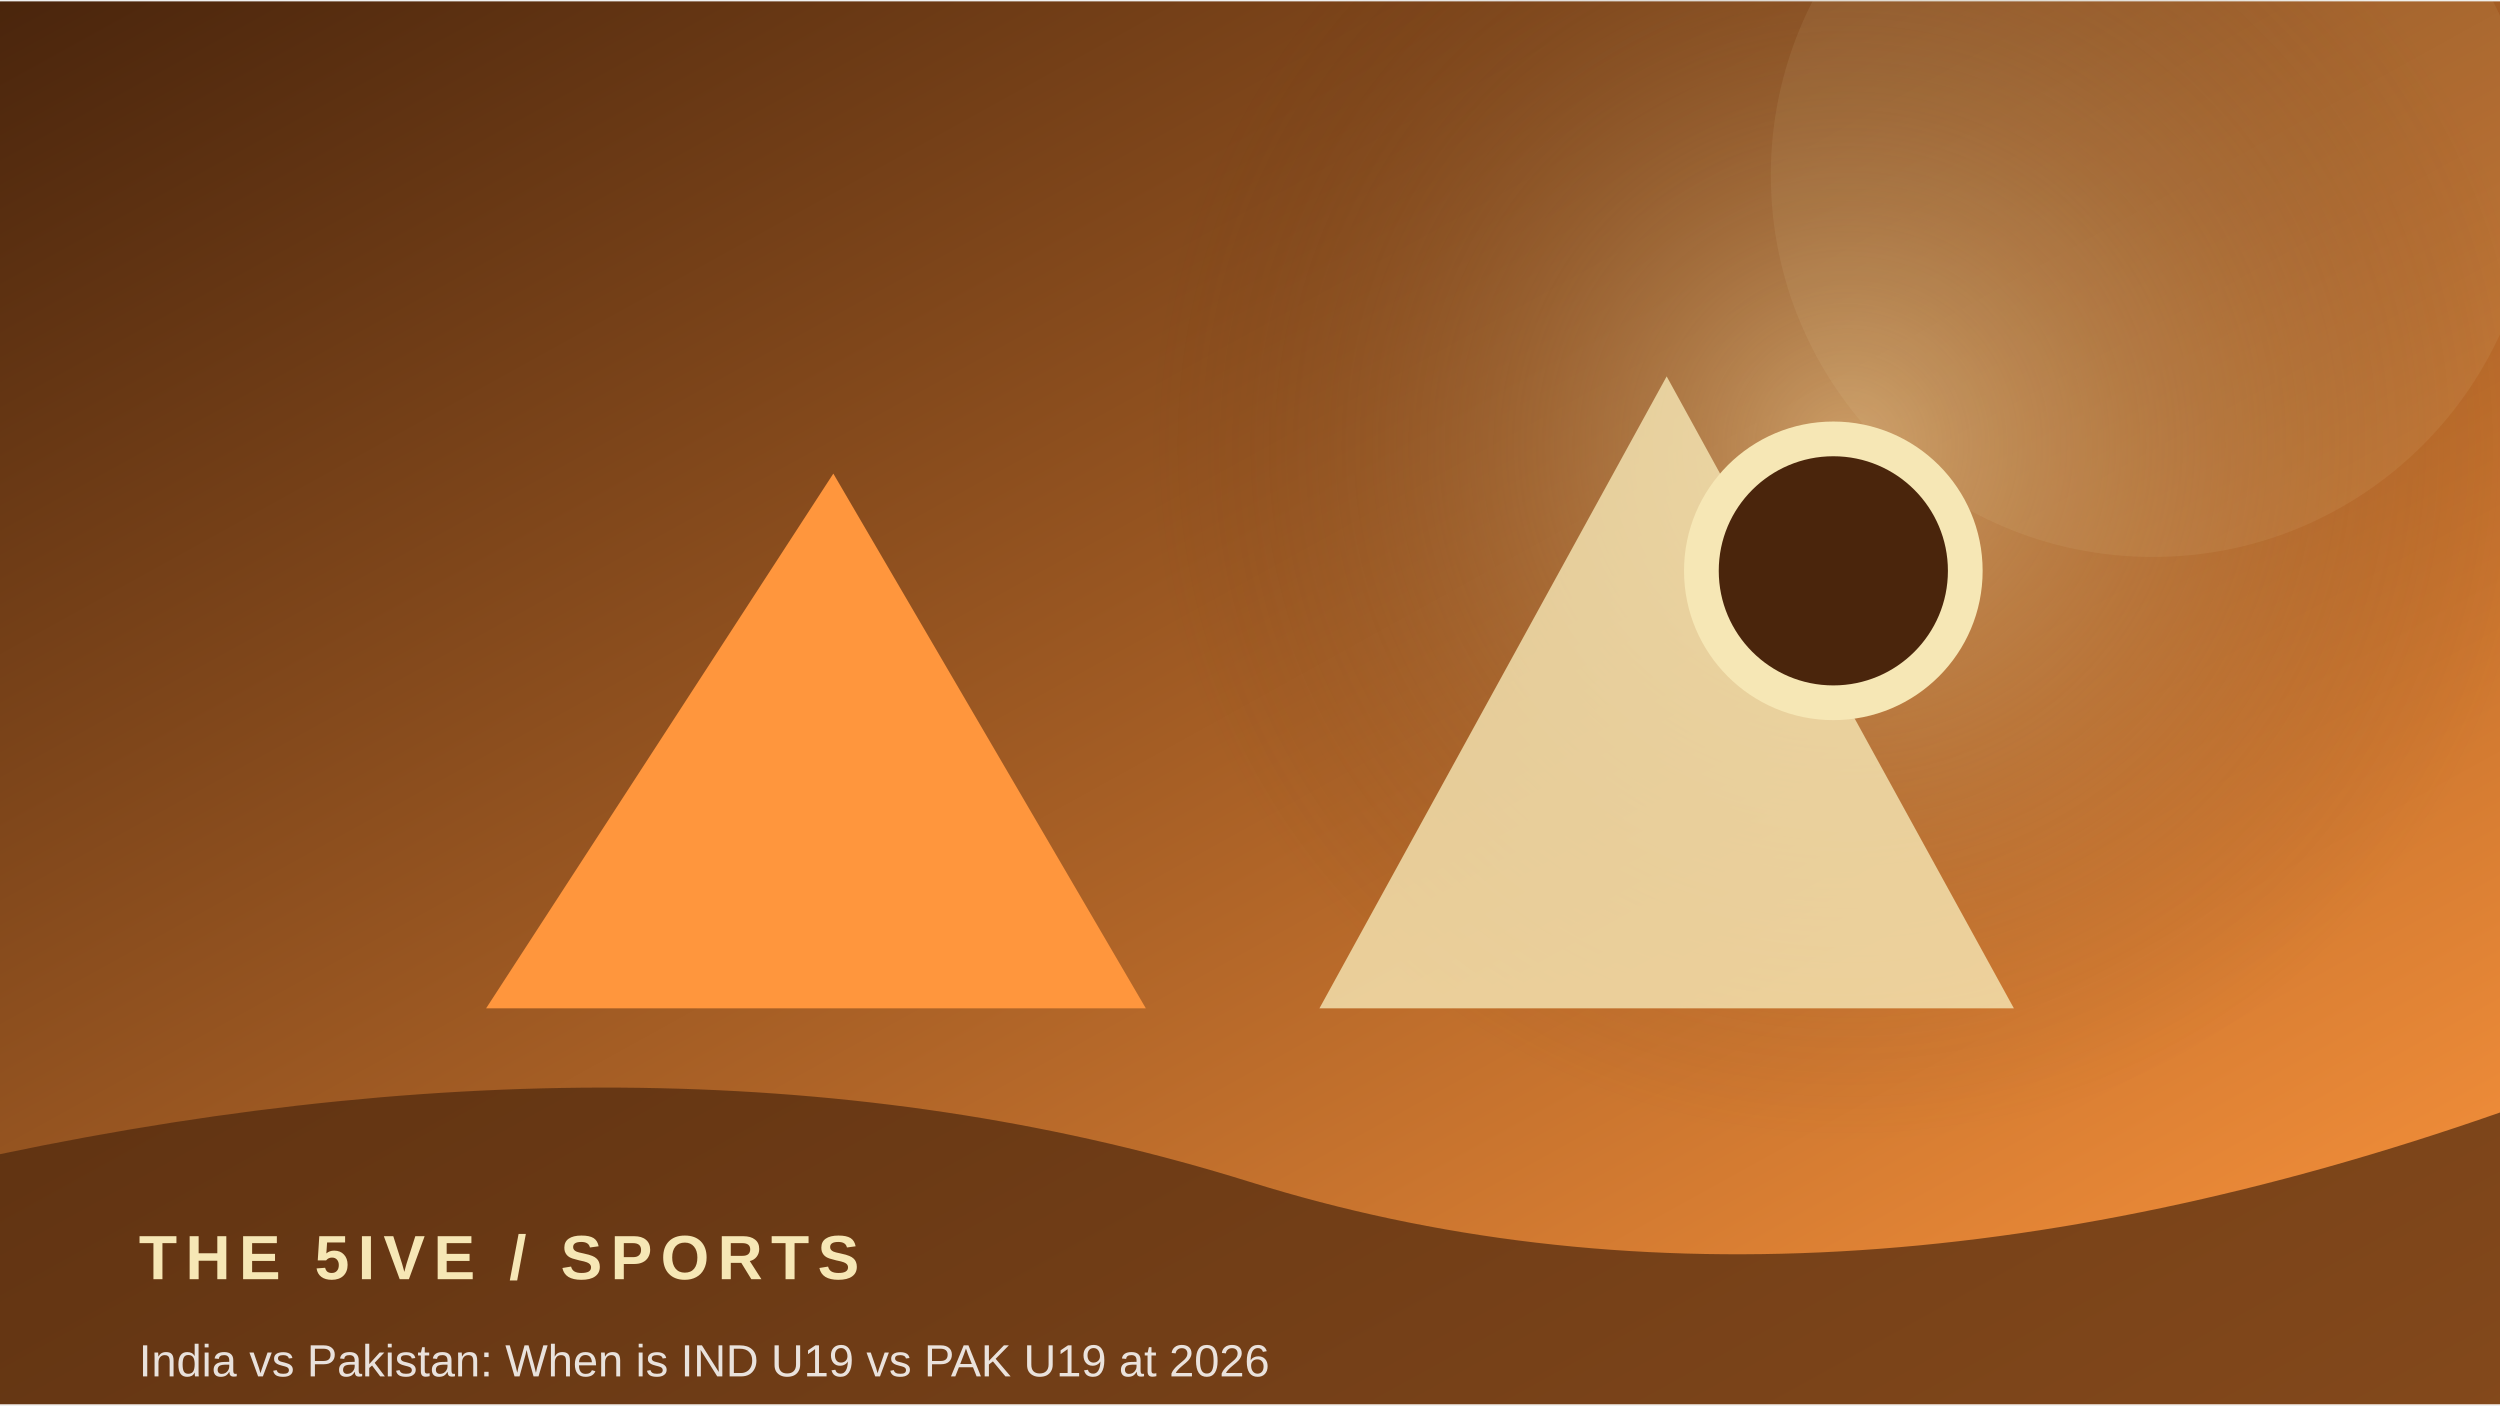
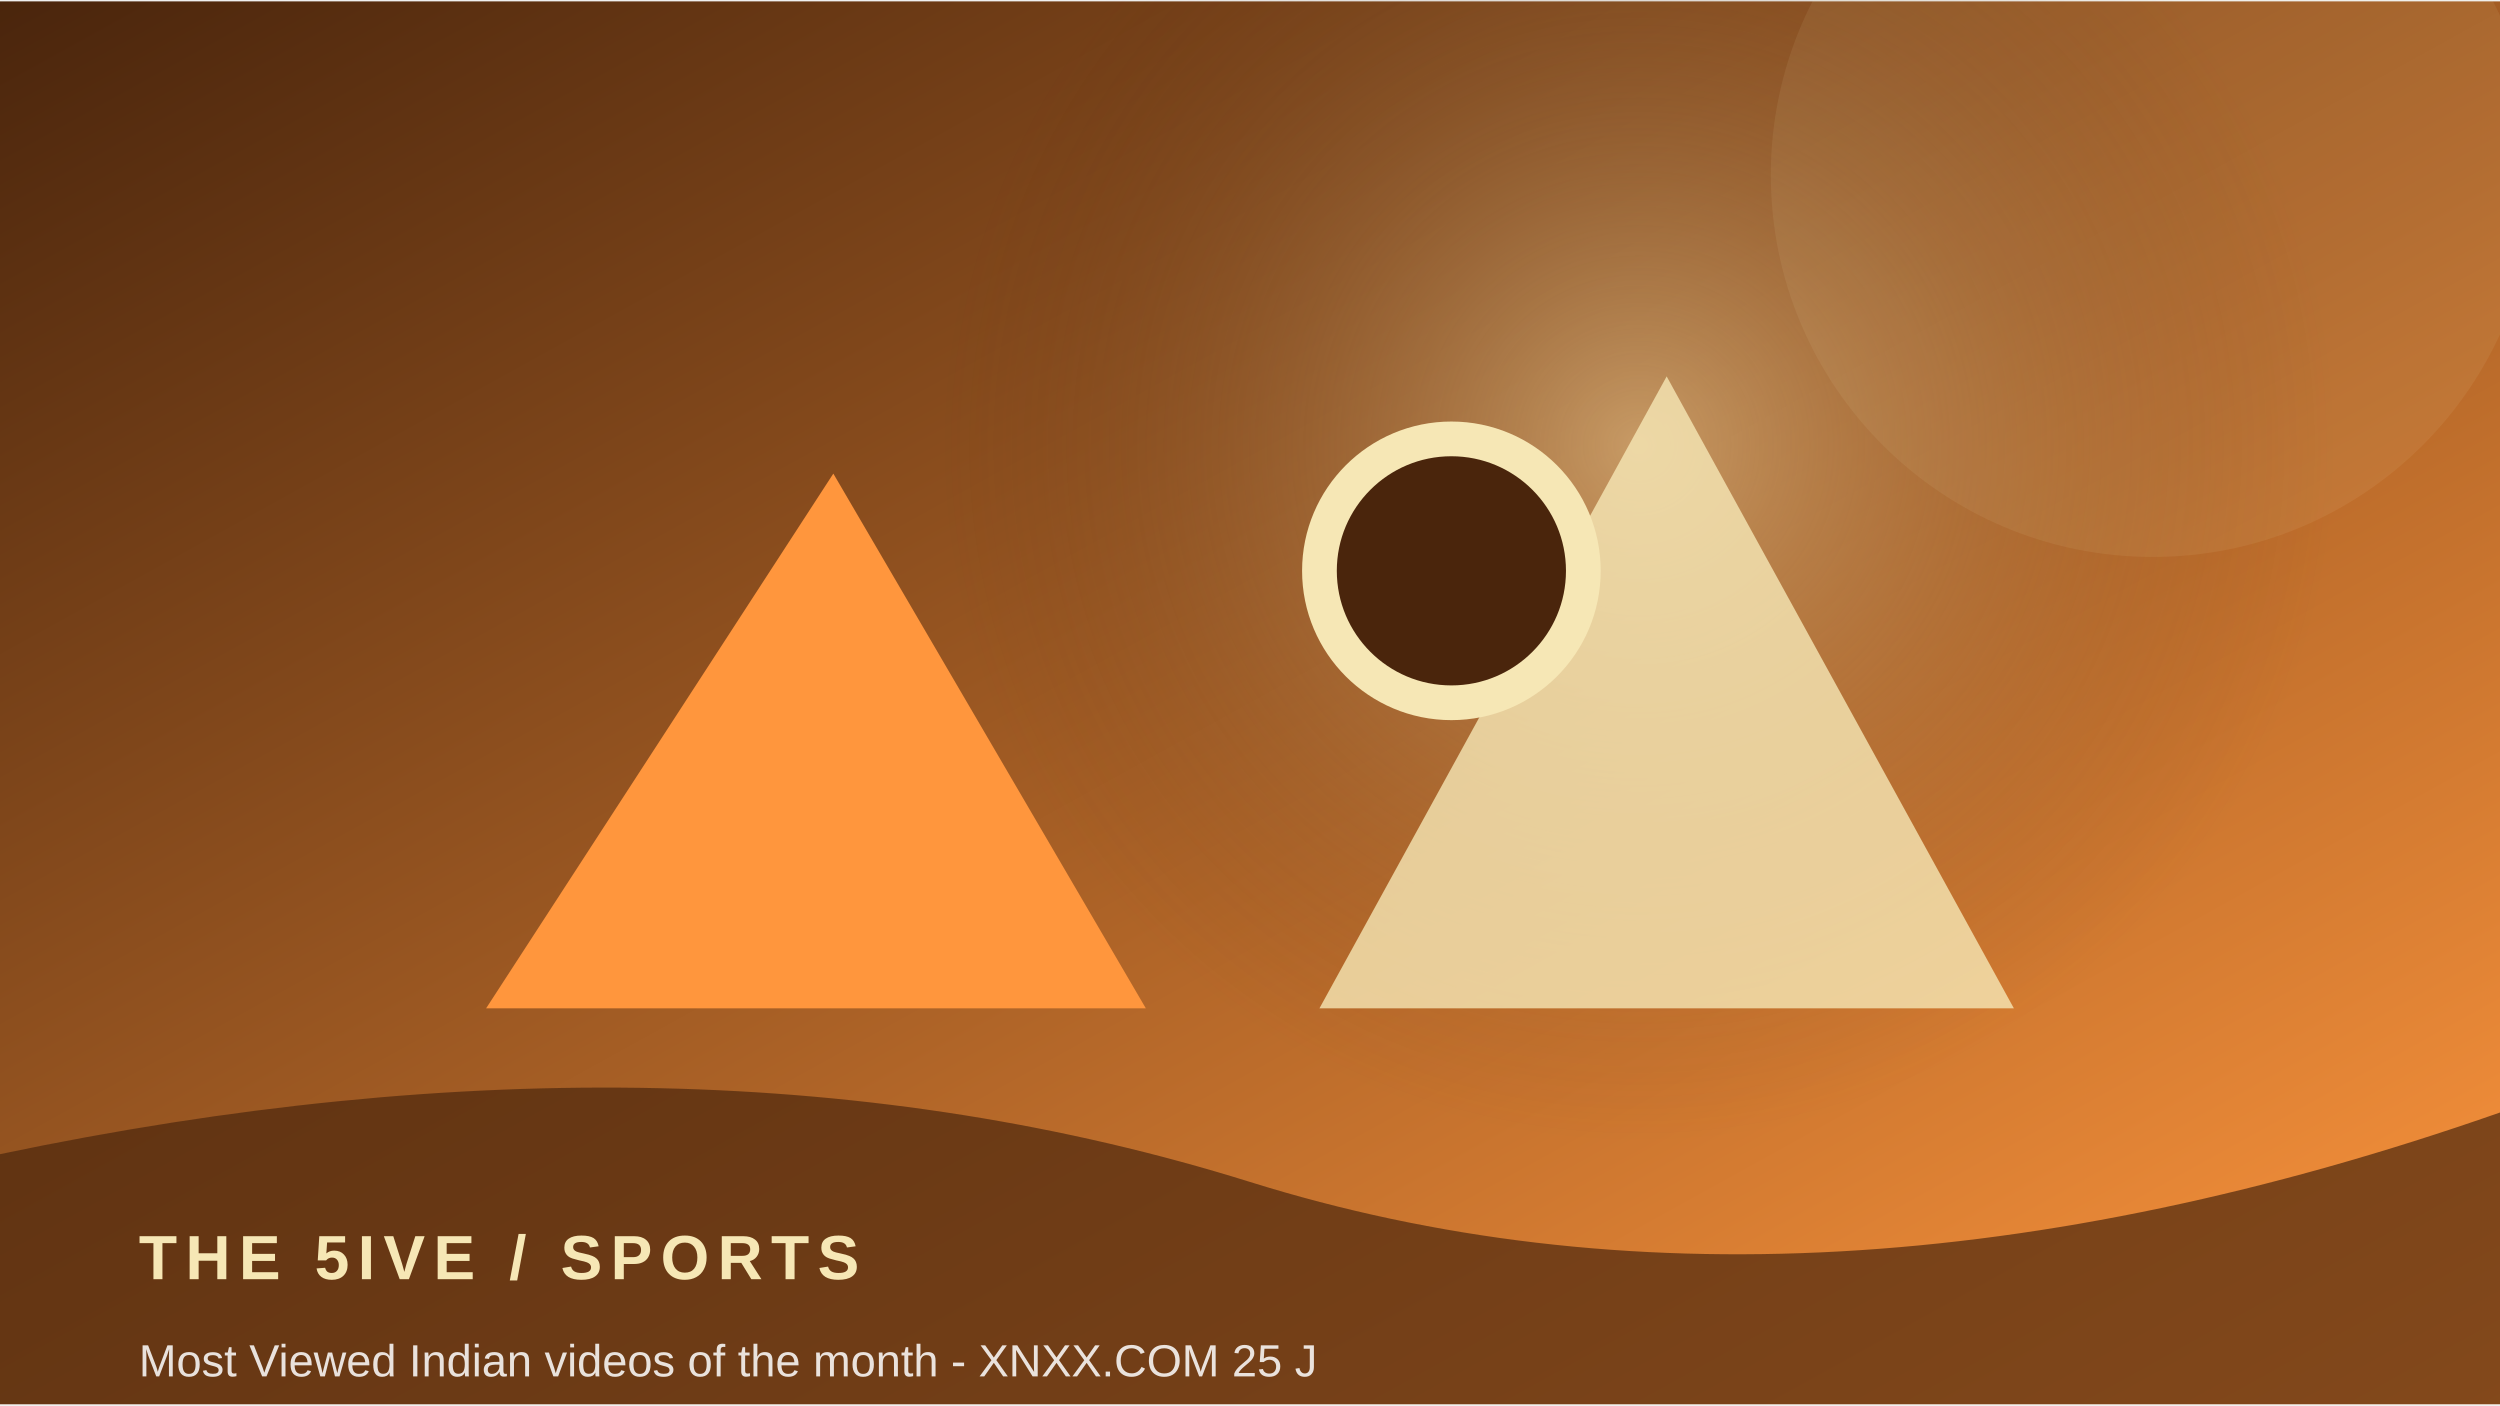
<svg xmlns="http://www.w3.org/2000/svg" width="900" height="506" viewBox="0 0 360 202">
  <defs>
    <linearGradient id="g" x1="0" y1="0" x2="1" y2="1">
      <stop stop-color="#4a250c" />
      <stop offset="1" stop-color="#ff963d" />
    </linearGradient>
    <radialGradient id="r">
      <stop stop-color="#f6e7b5" stop-opacity=".45" />
      <stop offset="1" stop-color="#4a250c" stop-opacity="0" />
    </radialGradient>
  </defs>
  <rect width="360" height="202" fill="url(#g)" />
-   <circle cx="266" cy="64" r="100" fill="url(#r)" />
+   <circle cx="236" cy="64" r="100" fill="url(#r)" />
  <circle cx="310" cy="25" r="55" fill="#f6e7b5" opacity=".08" />
  <path d="M70 145 L120 68 L165 145 Z" fill="#ff963d" />
  <path d="M190 145 L240 54 L290 145 Z" fill="#f6e7b5" opacity=".8" />
-   <circle cx="264" cy="82" r="19" fill="#4a250c" stroke="#f6e7b5" stroke-width="5" />
+   <circle cx="209" cy="82" r="19" fill="#4a250c" stroke="#f6e7b5" stroke-width="5" />
  <path d="M0 166 Q100 145 180 170 T360 160 V202 H0Z" fill="#4a250c" opacity=".68" />
  <text x="20" y="184" font-family="Arial,sans-serif" font-size="9" font-weight="700" letter-spacing="1.2" fill="#f6e7b5">THE 5IVE  /  SPORTS</text>
-   <text x="20" y="198" font-family="Arial,sans-serif" font-size="6.5" fill="#ffffff" opacity=".85">India vs Pakistan: When is IND U19 vs PAK U19 at 2026 </text>
+   <text x="20" y="198" font-family="Arial,sans-serif" font-size="6.5" fill="#ffffff" opacity=".85">Most Viewed Indian videos of the month - XNXX.COM 25 J</text>
</svg>
